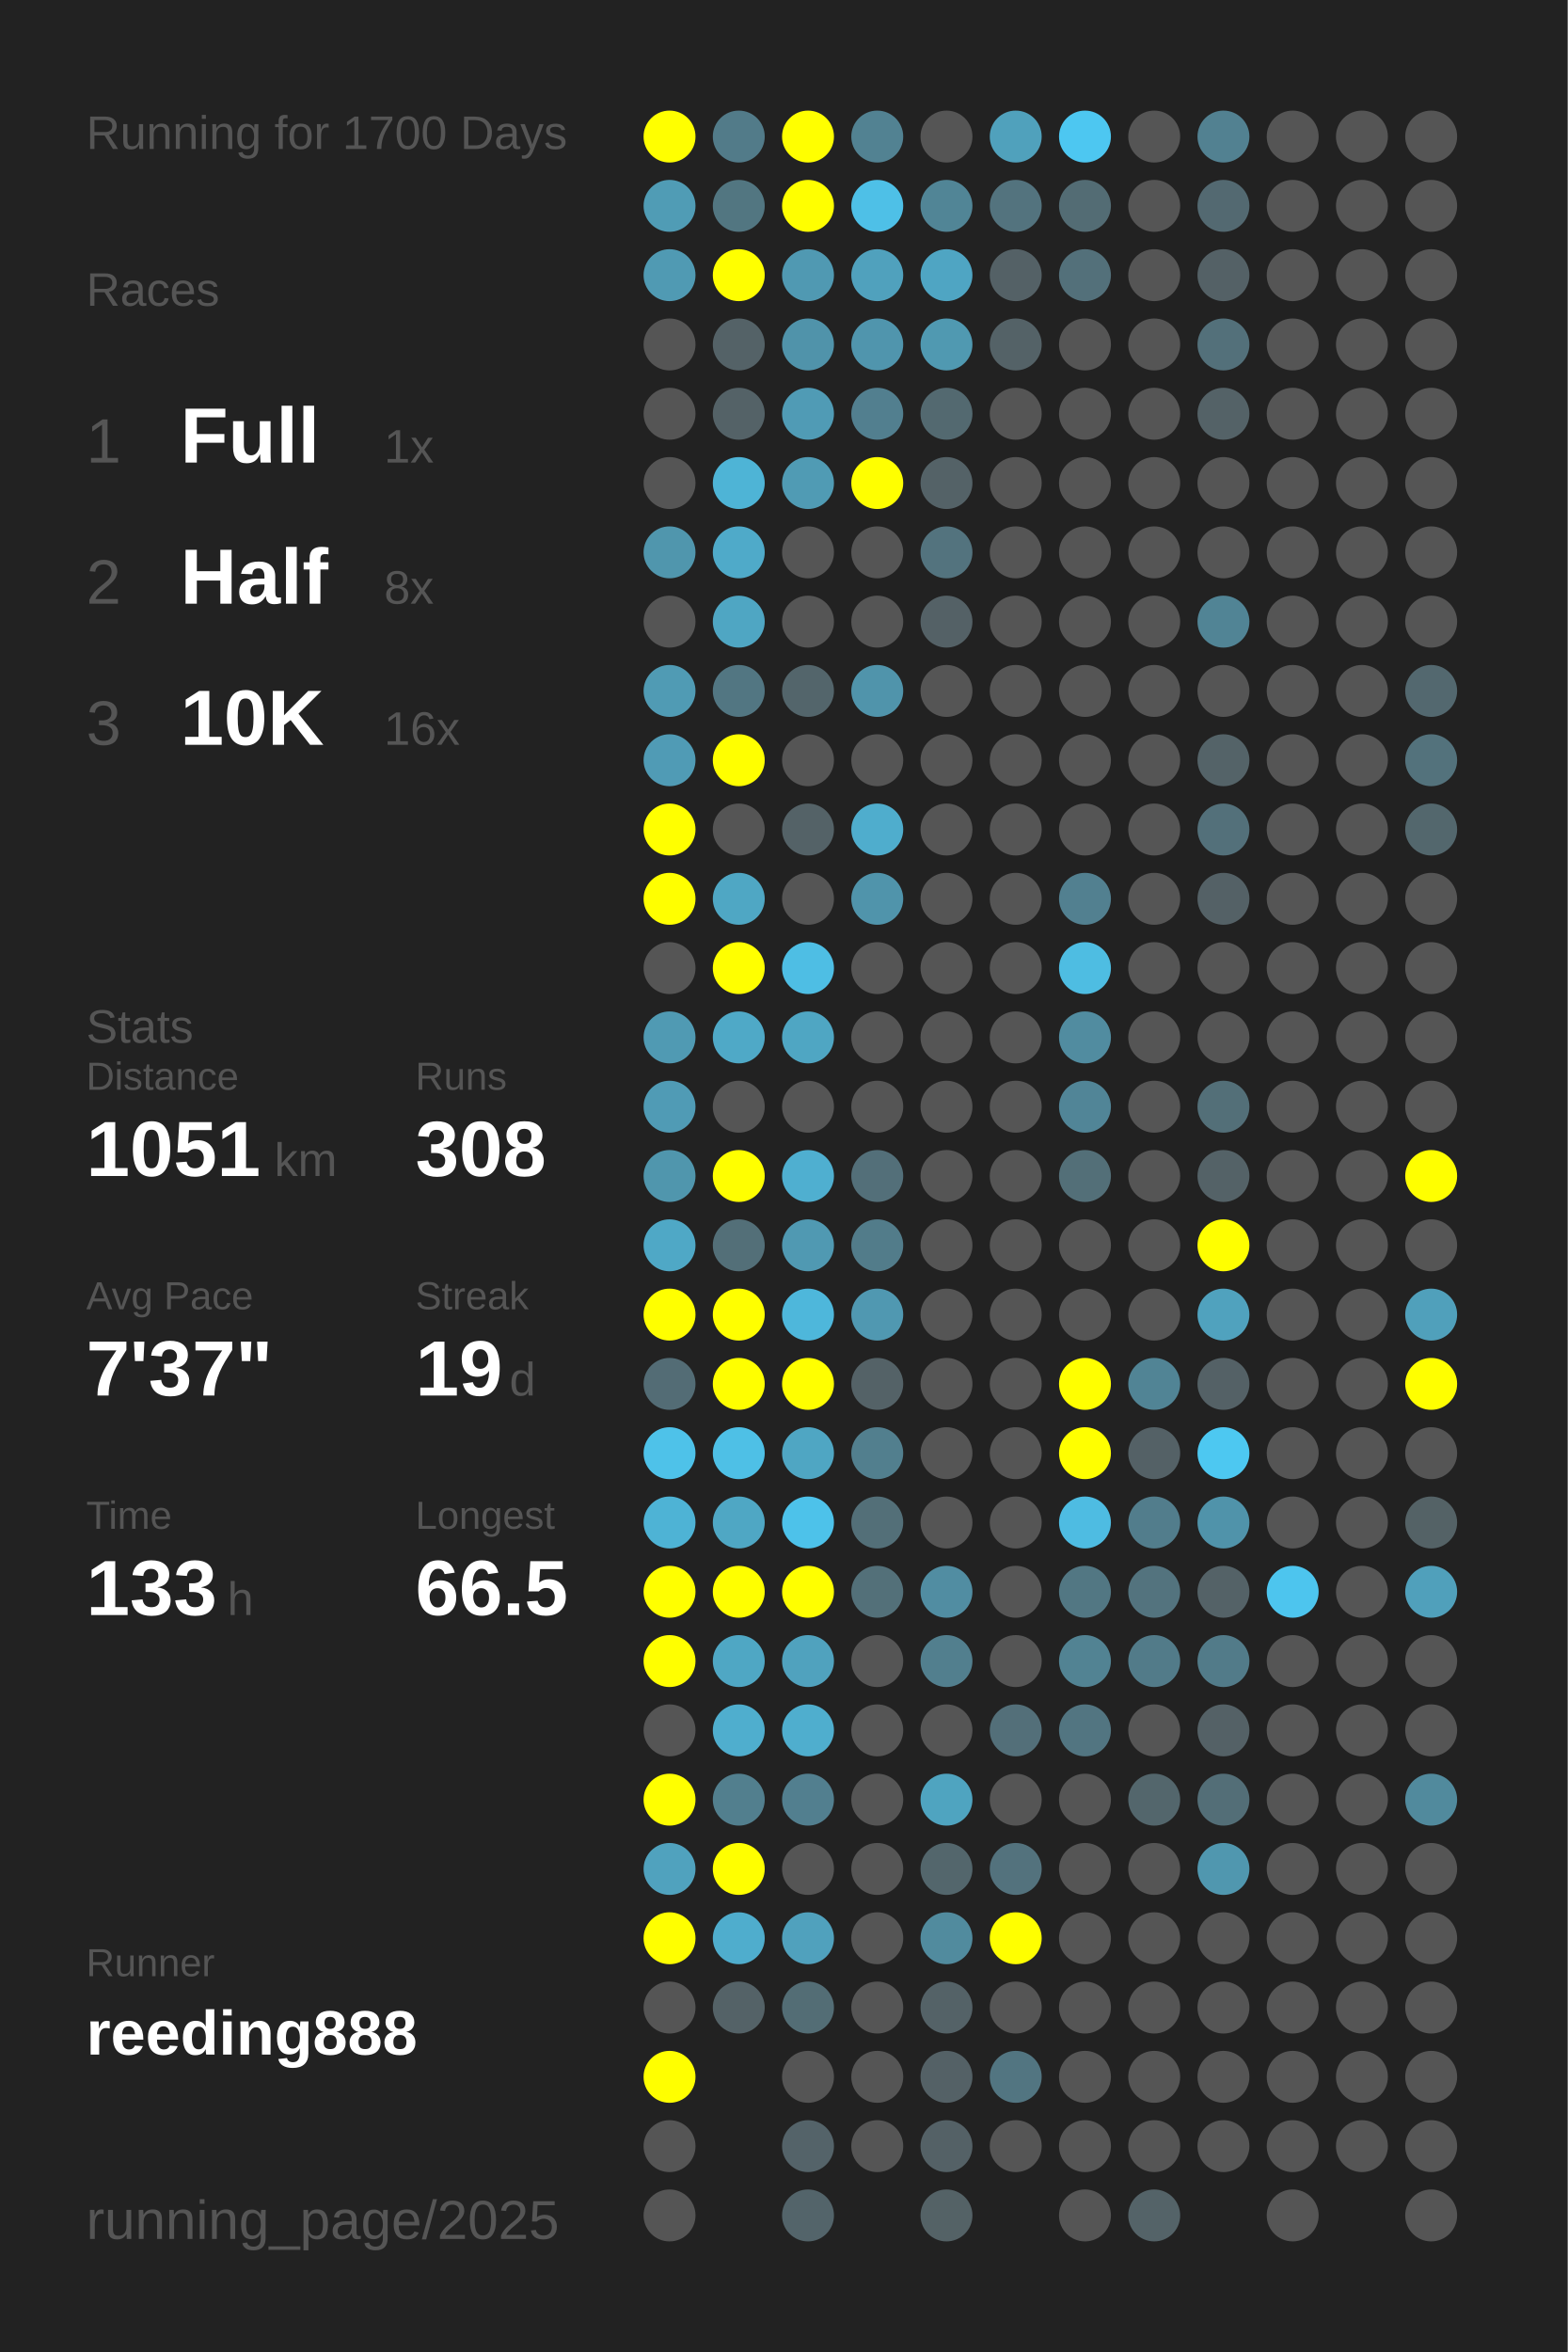
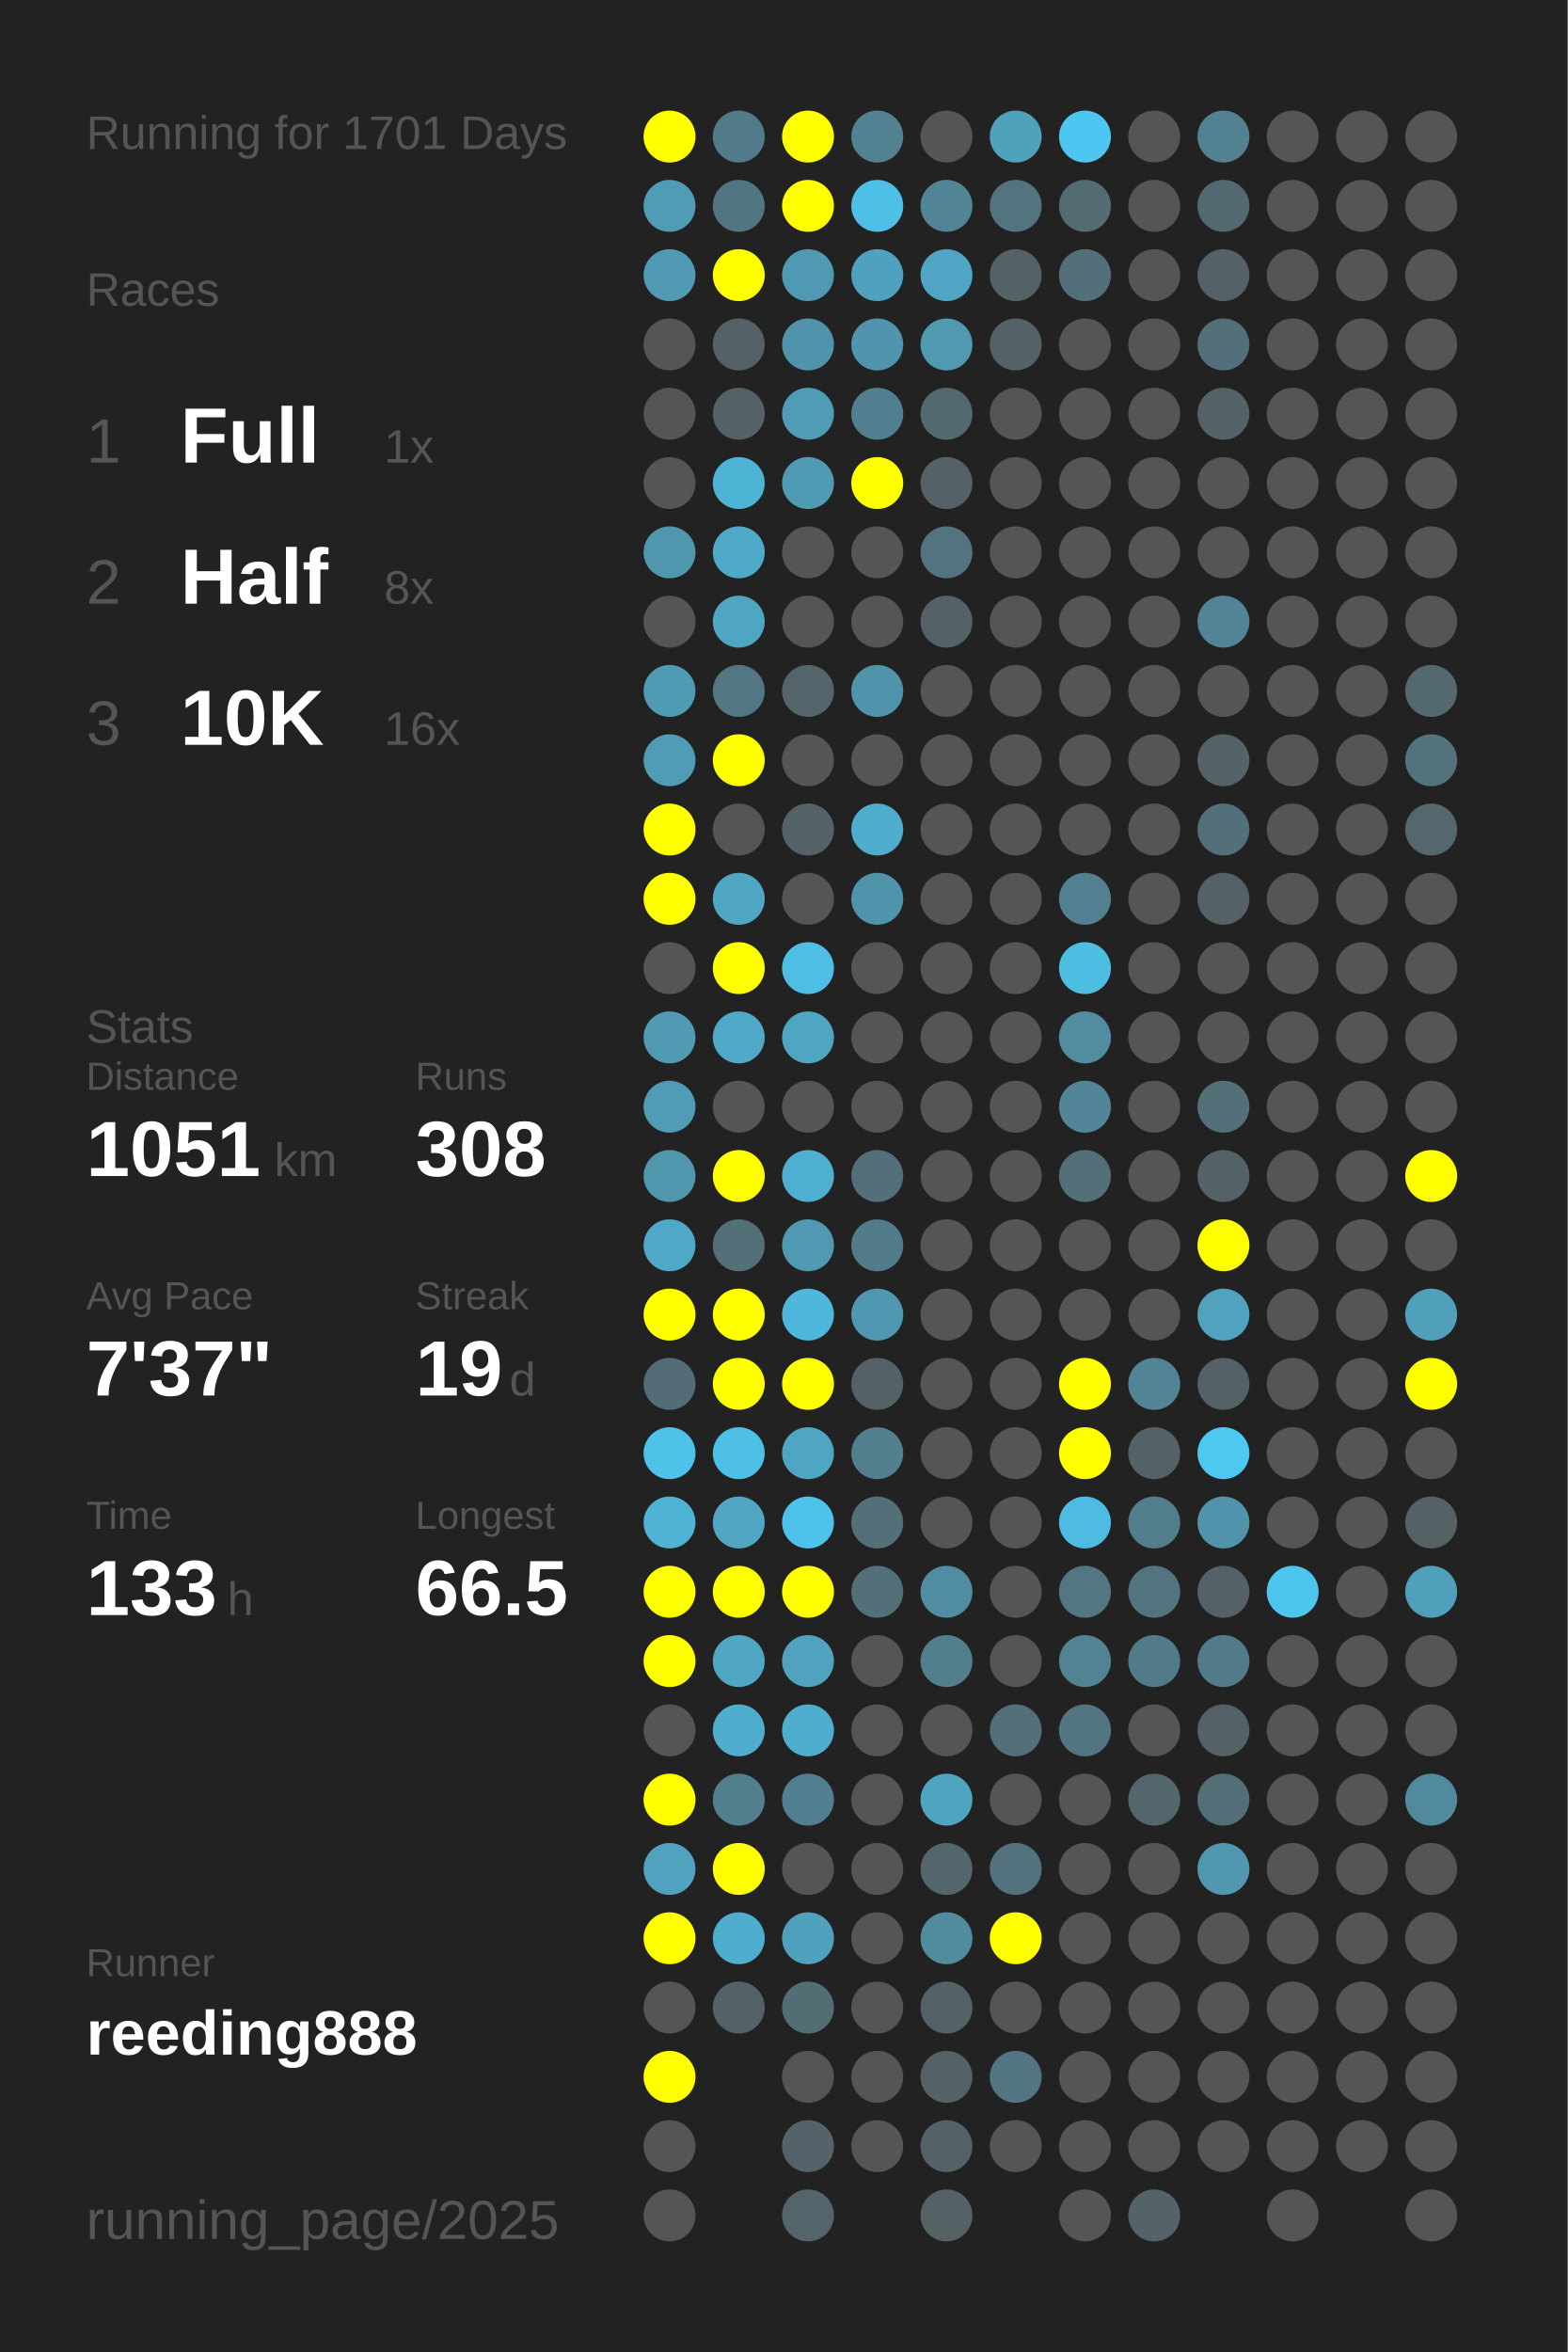
<svg xmlns="http://www.w3.org/2000/svg" baseProfile="full" height="300mm" version="1.1" viewBox="0,0,200,300" width="200mm">
  <defs />
  <rect fill="#222222" height="300" width="200" x="0" y="0" />
-   <text fill="#555555" style="font-size:6px; font-family:Arial;" x="11" y="19">Running for 1700 Days</text>
+   <text fill="#555555" style="font-size:6px; font-family:Arial;" x="11" y="19">Running for 1701 Days</text>
  <text fill="#555555" style="font-size:6px; font-family:Arial;" x="11" y="39">Races</text>
  <text fill="#555555" style="font-size:8px; font-family:Arial;" x="11" y="59">1</text>
  <text fill="#FFFFFF" style="font-size:10px; font-family:Arial; font-weight:bold;" x="23" y="59">Full</text>
  <text fill="#555555" style="font-size:6px; font-family:Arial;" x="49" y="59">1x</text>
  <text fill="#555555" style="font-size:8px; font-family:Arial;" x="11" y="77">2</text>
  <text fill="#FFFFFF" style="font-size:10px; font-family:Arial; font-weight:bold;" x="23" y="77">Half</text>
  <text fill="#555555" style="font-size:6px; font-family:Arial;" x="49" y="77">8x</text>
  <text fill="#555555" style="font-size:8px; font-family:Arial;" x="11" y="95">3</text>
  <text fill="#FFFFFF" style="font-size:10px; font-family:Arial; font-weight:bold;" x="23" y="95">10K</text>
  <text fill="#555555" style="font-size:6px; font-family:Arial;" x="49" y="95">16x</text>
  <text fill="#555555" style="font-size:6px; font-family:Arial;" x="11" y="133">Stats</text>
  <text fill="#555555" style="font-size:5px; font-family:Arial;" x="11" y="139">Distance</text>
  <text fill="#FFFFFF" style="font-size:10px; font-family:Arial; font-weight:bold;" x="11" y="150">1051</text>
  <text fill="#555555" style="font-size:6px; font-family:Arial;" x="35" y="150">km</text>
  <text fill="#555555" style="font-size:5px; font-family:Arial;" x="53" y="139">Runs</text>
  <text fill="#FFFFFF" style="font-size:10px; font-family:Arial; font-weight:bold;" x="53" y="150">308</text>
  <text fill="#555555" style="font-size:5px; font-family:Arial;" x="11" y="167">Avg Pace</text>
  <text fill="#FFFFFF" style="font-size:10px; font-family:Arial; font-weight:bold;" x="11" y="178">7'37"</text>
  <text fill="#555555" style="font-size:5px; font-family:Arial;" x="53" y="167">Streak</text>
  <text fill="#FFFFFF" style="font-size:10px; font-family:Arial; font-weight:bold;" x="53" y="178">19</text>
  <text fill="#555555" style="font-size:6px; font-family:Arial;" x="65" y="178">d</text>
  <text fill="#555555" style="font-size:5px; font-family:Arial;" x="11" y="195">Time</text>
  <text fill="#FFFFFF" style="font-size:10px; font-family:Arial; font-weight:bold;" x="11" y="206">133</text>
  <text fill="#555555" style="font-size:6px; font-family:Arial;" x="29" y="206">h</text>
  <text fill="#555555" style="font-size:5px; font-family:Arial;" x="53" y="195">Longest</text>
  <text fill="#FFFFFF" style="font-size:10px; font-family:Arial; font-weight:bold;" x="53" y="206">66.5</text>
  <text fill="#555555" style="font-size:5px; font-family:Arial;" x="11" y="252.065">Runner</text>
  <text fill="#FFFFFF" style="font-size:8px; font-family:Arial; font-weight:bold;" x="11" y="262.065">reeding888</text>
  <text fill="#555555" style="font-size:7px; font-family:Arial;" x="11" y="285.581">running_page/2025</text>
  <circle cx="85.417" cy="17.419" fill="#FFFF00" r="3.312" />
  <circle cx="85.417" cy="26.258" fill="#509cb5" r="3.312" />
  <circle cx="85.417" cy="35.097" fill="#509ab3" r="3.312" />
  <circle cx="85.417" cy="43.935" fill="#555555" r="3.312" />
  <circle cx="85.417" cy="52.774" fill="#555555" r="3.312" />
  <circle cx="85.417" cy="61.613" fill="#555555" r="3.312" />
  <circle cx="85.417" cy="70.452" fill="#5096ad" r="3.312" />
  <circle cx="85.417" cy="79.29" fill="#555555" r="3.312" />
  <circle cx="85.417" cy="88.129" fill="#509bb4" r="3.312" />
  <circle cx="85.417" cy="96.968" fill="#509bb5" r="3.312" />
  <circle cx="85.417" cy="105.806" fill="#FFFF00" r="3.312" />
  <circle cx="85.417" cy="114.645" fill="#FFFF00" r="3.312" />
  <circle cx="85.417" cy="123.484" fill="#555555" r="3.312" />
  <circle cx="85.417" cy="132.323" fill="#509ab3" r="3.312" />
  <circle cx="85.417" cy="141.161" fill="#509bb5" r="3.312" />
  <circle cx="85.417" cy="150" fill="#5096ad" r="3.312" />
  <circle cx="85.417" cy="158.839" fill="#4fa8c6" r="3.312" />
  <circle cx="85.417" cy="167.677" fill="#FFFF00" r="3.312" />
  <circle cx="85.417" cy="176.516" fill="#536c75" r="3.312" />
  <circle cx="85.417" cy="185.355" fill="#4ec2e9" r="3.312" />
  <circle cx="85.417" cy="194.194" fill="#4eb3d5" r="3.312" />
  <circle cx="85.417" cy="203.032" fill="#FFFF00" r="3.312" />
  <circle cx="85.417" cy="211.871" fill="#FFFF00" r="3.312" />
  <circle cx="85.417" cy="220.71" fill="#555555" r="3.312" />
  <circle cx="85.417" cy="229.548" fill="#FFFF00" r="3.312" />
  <circle cx="85.417" cy="238.387" fill="#50a2be" r="3.312" />
  <circle cx="85.417" cy="247.226" fill="#FFFF00" r="3.312" />
  <circle cx="85.417" cy="256.065" fill="#555555" r="3.312" />
  <circle cx="85.417" cy="264.903" fill="#FFFF00" r="3.312" />
  <circle cx="85.417" cy="273.742" fill="#555555" r="3.312" />
  <circle cx="85.417" cy="282.581" fill="#555555" r="3.312" />
  <circle cx="94.25" cy="17.419" fill="#527b89" r="3.312" />
  <circle cx="94.25" cy="26.258" fill="#527681" r="3.312" />
  <circle cx="94.25" cy="35.097" fill="#FFFF00" r="3.312" />
  <circle cx="94.25" cy="43.935" fill="#546267" r="3.312" />
  <circle cx="94.25" cy="52.774" fill="#546267" r="3.312" />
  <circle cx="94.25" cy="61.613" fill="#4eb4d6" r="3.312" />
  <circle cx="94.25" cy="70.452" fill="#4faac9" r="3.312" />
  <circle cx="94.25" cy="79.29" fill="#4fa6c3" r="3.312" />
  <circle cx="94.25" cy="88.129" fill="#527682" r="3.312" />
  <circle cx="94.25" cy="96.968" fill="#FFFF00" r="3.312" />
  <circle cx="94.25" cy="105.806" fill="#555555" r="3.312" />
  <circle cx="94.25" cy="114.645" fill="#4fa7c4" r="3.312" />
  <circle cx="94.25" cy="123.484" fill="#FFFF00" r="3.312" />
  <circle cx="94.25" cy="132.323" fill="#4fa9c7" r="3.312" />
  <circle cx="94.25" cy="141.161" fill="#555555" r="3.312" />
  <circle cx="94.25" cy="150" fill="#FFFF00" r="3.312" />
  <circle cx="94.25" cy="158.839" fill="#536f78" r="3.312" />
  <circle cx="94.25" cy="167.677" fill="#FFFF00" r="3.312" />
  <circle cx="94.25" cy="176.516" fill="#FFFF00" r="3.312" />
  <circle cx="94.25" cy="185.355" fill="#4ec0e6" r="3.312" />
  <circle cx="94.25" cy="194.194" fill="#4fa7c4" r="3.312" />
  <circle cx="94.25" cy="203.032" fill="#FFFF00" r="3.312" />
  <circle cx="94.25" cy="211.871" fill="#4fa7c4" r="3.312" />
  <circle cx="94.25" cy="220.71" fill="#4faece" r="3.312" />
  <circle cx="94.25" cy="229.548" fill="#527f8e" r="3.312" />
  <circle cx="94.25" cy="238.387" fill="#FFFF00" r="3.312" />
  <circle cx="94.25" cy="247.226" fill="#4fadcd" r="3.312" />
  <circle cx="94.25" cy="256.065" fill="#546267" r="3.312" />
  <circle cx="103.083" cy="17.419" fill="#FFFF00" r="3.312" />
  <circle cx="103.083" cy="26.258" fill="#FFFF00" r="3.312" />
  <circle cx="103.083" cy="35.097" fill="#5099b2" r="3.312" />
  <circle cx="103.083" cy="43.935" fill="#5093aa" r="3.312" />
  <circle cx="103.083" cy="52.774" fill="#509bb5" r="3.312" />
  <circle cx="103.083" cy="61.613" fill="#509bb4" r="3.312" />
  <circle cx="103.083" cy="70.452" fill="#555555" r="3.312" />
  <circle cx="103.083" cy="79.29" fill="#555555" r="3.312" />
  <circle cx="103.083" cy="88.129" fill="#53656b" r="3.312" />
  <circle cx="103.083" cy="96.968" fill="#555555" r="3.312" />
  <circle cx="103.083" cy="105.806" fill="#546267" r="3.312" />
  <circle cx="103.083" cy="114.645" fill="#555555" r="3.312" />
  <circle cx="103.083" cy="123.484" fill="#4ebee4" r="3.312" />
  <circle cx="103.083" cy="132.323" fill="#4fa6c3" r="3.312" />
  <circle cx="103.083" cy="141.161" fill="#555555" r="3.312" />
  <circle cx="103.083" cy="150" fill="#4fafd0" r="3.312" />
  <circle cx="103.083" cy="158.839" fill="#5099b2" r="3.312" />
  <circle cx="103.083" cy="167.677" fill="#4eb7db" r="3.312" />
  <circle cx="103.083" cy="176.516" fill="#FFFF00" r="3.312" />
  <circle cx="103.083" cy="185.355" fill="#4fa6c3" r="3.312" />
  <circle cx="103.083" cy="194.194" fill="#4dc2ea" r="3.312" />
  <circle cx="103.083" cy="203.032" fill="#FFFF00" r="3.312" />
  <circle cx="103.083" cy="211.871" fill="#50a2be" r="3.312" />
  <circle cx="103.083" cy="220.71" fill="#4faece" r="3.312" />
  <circle cx="103.083" cy="229.548" fill="#527f8f" r="3.312" />
  <circle cx="103.083" cy="238.387" fill="#555555" r="3.312" />
  <circle cx="103.083" cy="247.226" fill="#50a1bd" r="3.312" />
  <circle cx="103.083" cy="256.065" fill="#536d75" r="3.312" />
  <circle cx="103.083" cy="264.903" fill="#555555" r="3.312" />
  <circle cx="103.083" cy="273.742" fill="#546369" r="3.312" />
  <circle cx="103.083" cy="282.581" fill="#53646a" r="3.312" />
  <circle cx="111.917" cy="17.419" fill="#528292" r="3.312" />
  <circle cx="111.917" cy="26.258" fill="#4ec0e7" r="3.312" />
  <circle cx="111.917" cy="35.097" fill="#50a1bd" r="3.312" />
  <circle cx="111.917" cy="43.935" fill="#5095ad" r="3.312" />
  <circle cx="111.917" cy="52.774" fill="#527f8f" r="3.312" />
  <circle cx="111.917" cy="61.613" fill="#FFFF00" r="3.312" />
  <circle cx="111.917" cy="70.452" fill="#555555" r="3.312" />
  <circle cx="111.917" cy="79.29" fill="#555555" r="3.312" />
  <circle cx="111.917" cy="88.129" fill="#5094ab" r="3.312" />
  <circle cx="111.917" cy="96.968" fill="#555555" r="3.312" />
  <circle cx="111.917" cy="105.806" fill="#4fadcd" r="3.312" />
  <circle cx="111.917" cy="114.645" fill="#5094ab" r="3.312" />
  <circle cx="111.917" cy="123.484" fill="#555555" r="3.312" />
  <circle cx="111.917" cy="132.323" fill="#555555" r="3.312" />
  <circle cx="111.917" cy="141.161" fill="#555555" r="3.312" />
  <circle cx="111.917" cy="150" fill="#536f79" r="3.312" />
  <circle cx="111.917" cy="158.839" fill="#527c8a" r="3.312" />
  <circle cx="111.917" cy="167.677" fill="#5098b1" r="3.312" />
  <circle cx="111.917" cy="176.516" fill="#546267" r="3.312" />
  <circle cx="111.917" cy="185.355" fill="#527f8e" r="3.312" />
  <circle cx="111.917" cy="194.194" fill="#536f78" r="3.312" />
  <circle cx="111.917" cy="203.032" fill="#537079" r="3.312" />
  <circle cx="111.917" cy="211.871" fill="#555555" r="3.312" />
  <circle cx="111.917" cy="220.71" fill="#555555" r="3.312" />
  <circle cx="111.917" cy="229.548" fill="#555555" r="3.312" />
  <circle cx="111.917" cy="238.387" fill="#555555" r="3.312" />
  <circle cx="111.917" cy="247.226" fill="#555555" r="3.312" />
  <circle cx="111.917" cy="256.065" fill="#555555" r="3.312" />
  <circle cx="111.917" cy="264.903" fill="#555555" r="3.312" />
  <circle cx="111.917" cy="273.742" fill="#555555" r="3.312" />
  <circle cx="120.75" cy="17.419" fill="#555555" r="3.312" />
  <circle cx="120.75" cy="26.258" fill="#518596" r="3.312" />
  <circle cx="120.75" cy="35.097" fill="#4fa5c3" r="3.312" />
  <circle cx="120.75" cy="43.935" fill="#5099b1" r="3.312" />
  <circle cx="120.75" cy="52.774" fill="#536970" r="3.312" />
  <circle cx="120.75" cy="61.613" fill="#546267" r="3.312" />
  <circle cx="120.75" cy="70.452" fill="#53737e" r="3.312" />
  <circle cx="120.75" cy="79.29" fill="#546166" r="3.312" />
  <circle cx="120.75" cy="88.129" fill="#555555" r="3.312" />
  <circle cx="120.75" cy="96.968" fill="#555555" r="3.312" />
  <circle cx="120.75" cy="105.806" fill="#555555" r="3.312" />
  <circle cx="120.75" cy="114.645" fill="#555555" r="3.312" />
  <circle cx="120.75" cy="123.484" fill="#555555" r="3.312" />
  <circle cx="120.75" cy="132.323" fill="#555555" r="3.312" />
  <circle cx="120.75" cy="141.161" fill="#555555" r="3.312" />
  <circle cx="120.75" cy="150" fill="#555555" r="3.312" />
  <circle cx="120.75" cy="158.839" fill="#555555" r="3.312" />
  <circle cx="120.75" cy="167.677" fill="#555555" r="3.312" />
  <circle cx="120.75" cy="176.516" fill="#555555" r="3.312" />
  <circle cx="120.75" cy="185.355" fill="#555555" r="3.312" />
  <circle cx="120.75" cy="194.194" fill="#555555" r="3.312" />
  <circle cx="120.75" cy="203.032" fill="#518da2" r="3.312" />
  <circle cx="120.75" cy="211.871" fill="#527f8e" r="3.312" />
  <circle cx="120.75" cy="220.71" fill="#555555" r="3.312" />
  <circle cx="120.75" cy="229.548" fill="#4fa4c0" r="3.312" />
  <circle cx="120.75" cy="238.387" fill="#53666c" r="3.312" />
  <circle cx="120.75" cy="247.226" fill="#518b9e" r="3.312" />
  <circle cx="120.75" cy="256.065" fill="#546267" r="3.312" />
  <circle cx="120.75" cy="264.903" fill="#546166" r="3.312" />
  <circle cx="120.75" cy="273.742" fill="#546166" r="3.312" />
  <circle cx="120.75" cy="282.581" fill="#546266" r="3.312" />
  <circle cx="129.583" cy="17.419" fill="#50a1bc" r="3.312" />
  <circle cx="129.583" cy="26.258" fill="#53737e" r="3.312" />
  <circle cx="129.583" cy="35.097" fill="#546166" r="3.312" />
  <circle cx="129.583" cy="43.935" fill="#546267" r="3.312" />
  <circle cx="129.583" cy="52.774" fill="#555555" r="3.312" />
  <circle cx="129.583" cy="61.613" fill="#555555" r="3.312" />
  <circle cx="129.583" cy="70.452" fill="#555555" r="3.312" />
  <circle cx="129.583" cy="79.29" fill="#555555" r="3.312" />
  <circle cx="129.583" cy="88.129" fill="#555555" r="3.312" />
  <circle cx="129.583" cy="96.968" fill="#555555" r="3.312" />
  <circle cx="129.583" cy="105.806" fill="#555555" r="3.312" />
  <circle cx="129.583" cy="114.645" fill="#555555" r="3.312" />
  <circle cx="129.583" cy="123.484" fill="#555555" r="3.312" />
  <circle cx="129.583" cy="132.323" fill="#555555" r="3.312" />
  <circle cx="129.583" cy="141.161" fill="#555555" r="3.312" />
  <circle cx="129.583" cy="150" fill="#555555" r="3.312" />
  <circle cx="129.583" cy="158.839" fill="#555555" r="3.312" />
  <circle cx="129.583" cy="167.677" fill="#555555" r="3.312" />
  <circle cx="129.583" cy="176.516" fill="#555555" r="3.312" />
  <circle cx="129.583" cy="185.355" fill="#555555" r="3.312" />
  <circle cx="129.583" cy="194.194" fill="#555555" r="3.312" />
  <circle cx="129.583" cy="203.032" fill="#555555" r="3.312" />
  <circle cx="129.583" cy="211.871" fill="#555555" r="3.312" />
  <circle cx="129.583" cy="220.71" fill="#536f79" r="3.312" />
  <circle cx="129.583" cy="229.548" fill="#555555" r="3.312" />
  <circle cx="129.583" cy="238.387" fill="#53727d" r="3.312" />
  <circle cx="129.583" cy="247.226" fill="#FFFF00" r="3.312" />
  <circle cx="129.583" cy="256.065" fill="#555555" r="3.312" />
  <circle cx="129.583" cy="264.903" fill="#527581" r="3.312" />
  <circle cx="129.583" cy="273.742" fill="#555555" r="3.312" />
  <circle cx="138.417" cy="17.419" fill="#4dc7f1" r="3.312" />
  <circle cx="138.417" cy="26.258" fill="#536c74" r="3.312" />
  <circle cx="138.417" cy="35.097" fill="#53707a" r="3.312" />
  <circle cx="138.417" cy="43.935" fill="#555555" r="3.312" />
  <circle cx="138.417" cy="52.774" fill="#555555" r="3.312" />
  <circle cx="138.417" cy="61.613" fill="#555555" r="3.312" />
  <circle cx="138.417" cy="70.452" fill="#555555" r="3.312" />
  <circle cx="138.417" cy="79.29" fill="#555555" r="3.312" />
  <circle cx="138.417" cy="88.129" fill="#555555" r="3.312" />
  <circle cx="138.417" cy="96.968" fill="#555555" r="3.312" />
  <circle cx="138.417" cy="105.806" fill="#555555" r="3.312" />
  <circle cx="138.417" cy="114.645" fill="#528090" r="3.312" />
  <circle cx="138.417" cy="123.484" fill="#4ebde2" r="3.312" />
  <circle cx="138.417" cy="132.323" fill="#518ca0" r="3.312" />
  <circle cx="138.417" cy="141.161" fill="#518597" r="3.312" />
  <circle cx="138.417" cy="150" fill="#536f78" r="3.312" />
  <circle cx="138.417" cy="158.839" fill="#555555" r="3.312" />
  <circle cx="138.417" cy="167.677" fill="#555555" r="3.312" />
  <circle cx="138.417" cy="176.516" fill="#FFFF00" r="3.312" />
  <circle cx="138.417" cy="185.355" fill="#FFFF00" r="3.312" />
  <circle cx="138.417" cy="194.194" fill="#4ebce2" r="3.312" />
  <circle cx="138.417" cy="203.032" fill="#527783" r="3.312" />
  <circle cx="138.417" cy="211.871" fill="#528393" r="3.312" />
  <circle cx="138.417" cy="220.71" fill="#527581" r="3.312" />
  <circle cx="138.417" cy="229.548" fill="#555555" r="3.312" />
  <circle cx="138.417" cy="238.387" fill="#555555" r="3.312" />
  <circle cx="138.417" cy="247.226" fill="#555555" r="3.312" />
  <circle cx="138.417" cy="256.065" fill="#555555" r="3.312" />
  <circle cx="138.417" cy="264.903" fill="#555555" r="3.312" />
  <circle cx="138.417" cy="273.742" fill="#555555" r="3.312" />
  <circle cx="138.417" cy="282.581" fill="#555555" r="3.312" />
  <circle cx="147.25" cy="17.419" fill="#555555" r="3.312" />
  <circle cx="147.25" cy="26.258" fill="#555555" r="3.312" />
  <circle cx="147.25" cy="35.097" fill="#555555" r="3.312" />
  <circle cx="147.25" cy="43.935" fill="#555555" r="3.312" />
  <circle cx="147.25" cy="52.774" fill="#555555" r="3.312" />
  <circle cx="147.25" cy="61.613" fill="#555555" r="3.312" />
  <circle cx="147.25" cy="70.452" fill="#555555" r="3.312" />
  <circle cx="147.25" cy="79.29" fill="#555555" r="3.312" />
  <circle cx="147.25" cy="88.129" fill="#555555" r="3.312" />
  <circle cx="147.25" cy="96.968" fill="#555555" r="3.312" />
  <circle cx="147.25" cy="105.806" fill="#555555" r="3.312" />
  <circle cx="147.25" cy="114.645" fill="#555555" r="3.312" />
  <circle cx="147.25" cy="123.484" fill="#555555" r="3.312" />
  <circle cx="147.25" cy="132.323" fill="#555555" r="3.312" />
  <circle cx="147.25" cy="141.161" fill="#555555" r="3.312" />
  <circle cx="147.25" cy="150" fill="#555555" r="3.312" />
  <circle cx="147.25" cy="158.839" fill="#555555" r="3.312" />
  <circle cx="147.25" cy="167.677" fill="#555555" r="3.312" />
  <circle cx="147.25" cy="176.516" fill="#518495" r="3.312" />
  <circle cx="147.25" cy="185.355" fill="#546166" r="3.312" />
  <circle cx="147.25" cy="194.194" fill="#527d8c" r="3.312" />
  <circle cx="147.25" cy="203.032" fill="#53737e" r="3.312" />
  <circle cx="147.25" cy="211.871" fill="#527b89" r="3.312" />
  <circle cx="147.25" cy="220.71" fill="#555555" r="3.312" />
  <circle cx="147.25" cy="229.548" fill="#53666c" r="3.312" />
  <circle cx="147.25" cy="238.387" fill="#555555" r="3.312" />
  <circle cx="147.25" cy="247.226" fill="#555555" r="3.312" />
  <circle cx="147.25" cy="256.065" fill="#555555" r="3.312" />
  <circle cx="147.25" cy="264.903" fill="#555555" r="3.312" />
  <circle cx="147.25" cy="273.742" fill="#555555" r="3.312" />
  <circle cx="147.25" cy="282.581" fill="#546368" r="3.312" />
  <circle cx="156.083" cy="17.419" fill="#528191" r="3.312" />
  <circle cx="156.083" cy="26.258" fill="#536971" r="3.312" />
  <circle cx="156.083" cy="35.097" fill="#546166" r="3.312" />
  <circle cx="156.083" cy="43.935" fill="#53707a" r="3.312" />
  <circle cx="156.083" cy="52.774" fill="#546267" r="3.312" />
  <circle cx="156.083" cy="61.613" fill="#555555" r="3.312" />
  <circle cx="156.083" cy="70.452" fill="#555555" r="3.312" />
  <circle cx="156.083" cy="79.29" fill="#518495" r="3.312" />
  <circle cx="156.083" cy="88.129" fill="#555555" r="3.312" />
  <circle cx="156.083" cy="96.968" fill="#546368" r="3.312" />
  <circle cx="156.083" cy="105.806" fill="#53707a" r="3.312" />
  <circle cx="156.083" cy="114.645" fill="#546166" r="3.312" />
  <circle cx="156.083" cy="123.484" fill="#555555" r="3.312" />
  <circle cx="156.083" cy="132.323" fill="#555555" r="3.312" />
  <circle cx="156.083" cy="141.161" fill="#536f78" r="3.312" />
  <circle cx="156.083" cy="150" fill="#546267" r="3.312" />
  <circle cx="156.083" cy="158.839" fill="#FFFF00" r="3.312" />
  <circle cx="156.083" cy="167.677" fill="#50a2be" r="3.312" />
  <circle cx="156.083" cy="176.516" fill="#546166" r="3.312" />
  <circle cx="156.083" cy="185.355" fill="#4dc8f1" r="3.312" />
  <circle cx="156.083" cy="194.194" fill="#5093aa" r="3.312" />
  <circle cx="156.083" cy="203.032" fill="#546267" r="3.312" />
  <circle cx="156.083" cy="211.871" fill="#527b89" r="3.312" />
  <circle cx="156.083" cy="220.71" fill="#546166" r="3.312" />
  <circle cx="156.083" cy="229.548" fill="#536e77" r="3.312" />
  <circle cx="156.083" cy="238.387" fill="#5097af" r="3.312" />
  <circle cx="156.083" cy="247.226" fill="#555555" r="3.312" />
  <circle cx="156.083" cy="256.065" fill="#555555" r="3.312" />
  <circle cx="156.083" cy="264.903" fill="#555555" r="3.312" />
  <circle cx="156.083" cy="273.742" fill="#555555" r="3.312" />
  <circle cx="164.917" cy="17.419" fill="#555555" r="3.312" />
  <circle cx="164.917" cy="26.258" fill="#555555" r="3.312" />
  <circle cx="164.917" cy="35.097" fill="#555555" r="3.312" />
  <circle cx="164.917" cy="43.935" fill="#555555" r="3.312" />
  <circle cx="164.917" cy="52.774" fill="#555555" r="3.312" />
  <circle cx="164.917" cy="61.613" fill="#555555" r="3.312" />
  <circle cx="164.917" cy="70.452" fill="#555555" r="3.312" />
  <circle cx="164.917" cy="79.29" fill="#555555" r="3.312" />
  <circle cx="164.917" cy="88.129" fill="#555555" r="3.312" />
  <circle cx="164.917" cy="96.968" fill="#555555" r="3.312" />
  <circle cx="164.917" cy="105.806" fill="#555555" r="3.312" />
  <circle cx="164.917" cy="114.645" fill="#555555" r="3.312" />
  <circle cx="164.917" cy="123.484" fill="#555555" r="3.312" />
  <circle cx="164.917" cy="132.323" fill="#555555" r="3.312" />
  <circle cx="164.917" cy="141.161" fill="#555555" r="3.312" />
  <circle cx="164.917" cy="150" fill="#555555" r="3.312" />
  <circle cx="164.917" cy="158.839" fill="#555555" r="3.312" />
  <circle cx="164.917" cy="167.677" fill="#555555" r="3.312" />
  <circle cx="164.917" cy="176.516" fill="#555555" r="3.312" />
  <circle cx="164.917" cy="185.355" fill="#555555" r="3.312" />
  <circle cx="164.917" cy="194.194" fill="#555555" r="3.312" />
  <circle cx="164.917" cy="203.032" fill="#4dc5ee" r="3.312" />
  <circle cx="164.917" cy="211.871" fill="#555555" r="3.312" />
  <circle cx="164.917" cy="220.71" fill="#555555" r="3.312" />
  <circle cx="164.917" cy="229.548" fill="#555555" r="3.312" />
  <circle cx="164.917" cy="238.387" fill="#555555" r="3.312" />
  <circle cx="164.917" cy="247.226" fill="#555555" r="3.312" />
  <circle cx="164.917" cy="256.065" fill="#555555" r="3.312" />
  <circle cx="164.917" cy="264.903" fill="#555555" r="3.312" />
  <circle cx="164.917" cy="273.742" fill="#555555" r="3.312" />
  <circle cx="164.917" cy="282.581" fill="#555555" r="3.312" />
  <circle cx="173.75" cy="17.419" fill="#555555" r="3.312" />
  <circle cx="173.75" cy="26.258" fill="#555555" r="3.312" />
  <circle cx="173.75" cy="35.097" fill="#555555" r="3.312" />
  <circle cx="173.75" cy="43.935" fill="#555555" r="3.312" />
  <circle cx="173.75" cy="52.774" fill="#555555" r="3.312" />
  <circle cx="173.75" cy="61.613" fill="#555555" r="3.312" />
  <circle cx="173.75" cy="70.452" fill="#555555" r="3.312" />
  <circle cx="173.75" cy="79.29" fill="#555555" r="3.312" />
  <circle cx="173.75" cy="88.129" fill="#555555" r="3.312" />
  <circle cx="173.75" cy="96.968" fill="#555555" r="3.312" />
  <circle cx="173.75" cy="105.806" fill="#555555" r="3.312" />
  <circle cx="173.75" cy="114.645" fill="#555555" r="3.312" />
  <circle cx="173.75" cy="123.484" fill="#555555" r="3.312" />
  <circle cx="173.75" cy="132.323" fill="#555555" r="3.312" />
  <circle cx="173.75" cy="141.161" fill="#555555" r="3.312" />
  <circle cx="173.75" cy="150" fill="#555555" r="3.312" />
  <circle cx="173.75" cy="158.839" fill="#555555" r="3.312" />
  <circle cx="173.75" cy="167.677" fill="#555555" r="3.312" />
  <circle cx="173.75" cy="176.516" fill="#555555" r="3.312" />
  <circle cx="173.75" cy="185.355" fill="#555555" r="3.312" />
  <circle cx="173.75" cy="194.194" fill="#555555" r="3.312" />
  <circle cx="173.75" cy="203.032" fill="#555555" r="3.312" />
  <circle cx="173.75" cy="211.871" fill="#555555" r="3.312" />
  <circle cx="173.75" cy="220.71" fill="#555555" r="3.312" />
  <circle cx="173.75" cy="229.548" fill="#555555" r="3.312" />
  <circle cx="173.75" cy="238.387" fill="#555555" r="3.312" />
  <circle cx="173.75" cy="247.226" fill="#555555" r="3.312" />
  <circle cx="173.75" cy="256.065" fill="#555555" r="3.312" />
  <circle cx="173.75" cy="264.903" fill="#555555" r="3.312" />
  <circle cx="173.75" cy="273.742" fill="#555555" r="3.312" />
  <circle cx="182.583" cy="17.419" fill="#555555" r="3.312" />
  <circle cx="182.583" cy="26.258" fill="#555555" r="3.312" />
  <circle cx="182.583" cy="35.097" fill="#555555" r="3.312" />
  <circle cx="182.583" cy="43.935" fill="#555555" r="3.312" />
  <circle cx="182.583" cy="52.774" fill="#555555" r="3.312" />
  <circle cx="182.583" cy="61.613" fill="#555555" r="3.312" />
  <circle cx="182.583" cy="70.452" fill="#555555" r="3.312" />
  <circle cx="182.583" cy="79.29" fill="#555555" r="3.312" />
  <circle cx="182.583" cy="88.129" fill="#53686f" r="3.312" />
  <circle cx="182.583" cy="96.968" fill="#53727c" r="3.312" />
  <circle cx="182.583" cy="105.806" fill="#53676d" r="3.312" />
  <circle cx="182.583" cy="114.645" fill="#555555" r="3.312" />
  <circle cx="182.583" cy="123.484" fill="#555555" r="3.312" />
  <circle cx="182.583" cy="132.323" fill="#555555" r="3.312" />
  <circle cx="182.583" cy="141.161" fill="#555555" r="3.312" />
  <circle cx="182.583" cy="150" fill="#FFFF00" r="3.312" />
  <circle cx="182.583" cy="158.839" fill="#555555" r="3.312" />
  <circle cx="182.583" cy="167.677" fill="#50a0bb" r="3.312" />
  <circle cx="182.583" cy="176.516" fill="#FFFF00" r="3.312" />
  <circle cx="182.583" cy="185.355" fill="#555555" r="3.312" />
  <circle cx="182.583" cy="194.194" fill="#546266" r="3.312" />
  <circle cx="182.583" cy="203.032" fill="#50a0bb" r="3.312" />
  <circle cx="182.583" cy="211.871" fill="#555555" r="3.312" />
  <circle cx="182.583" cy="220.71" fill="#555555" r="3.312" />
  <circle cx="182.583" cy="229.548" fill="#518a9d" r="3.312" />
  <circle cx="182.583" cy="238.387" fill="#555555" r="3.312" />
  <circle cx="182.583" cy="247.226" fill="#555555" r="3.312" />
  <circle cx="182.583" cy="256.065" fill="#555555" r="3.312" />
  <circle cx="182.583" cy="264.903" fill="#555555" r="3.312" />
  <circle cx="182.583" cy="273.742" fill="#555555" r="3.312" />
  <circle cx="182.583" cy="282.581" fill="#555555" r="3.312" />
</svg>
